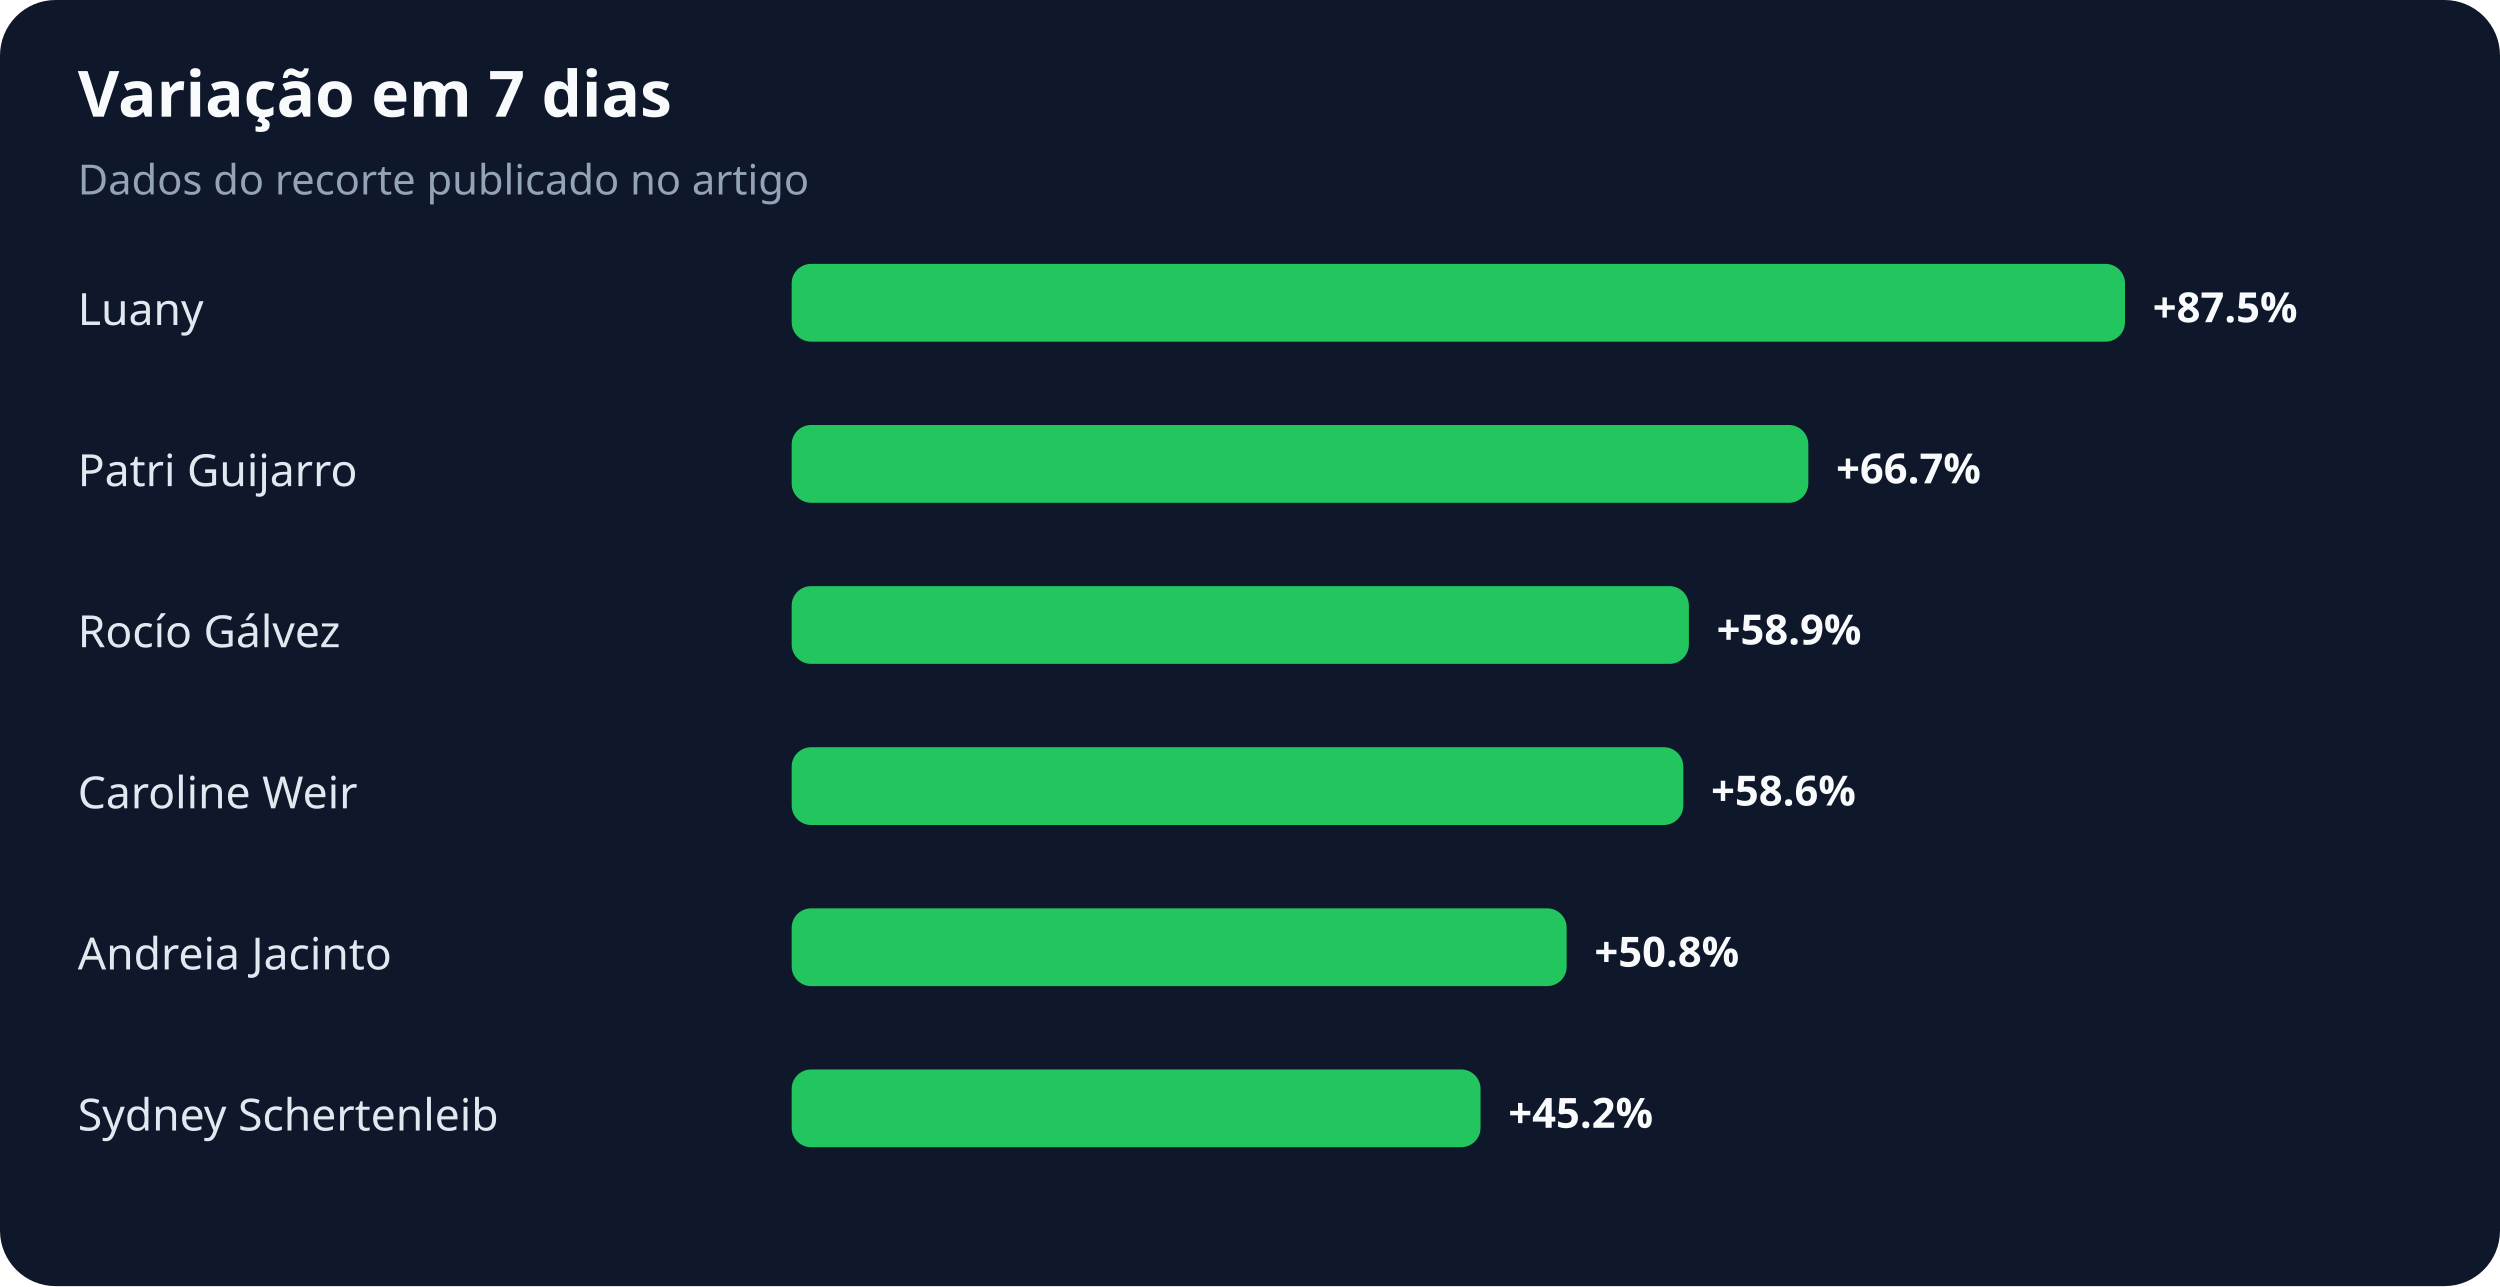
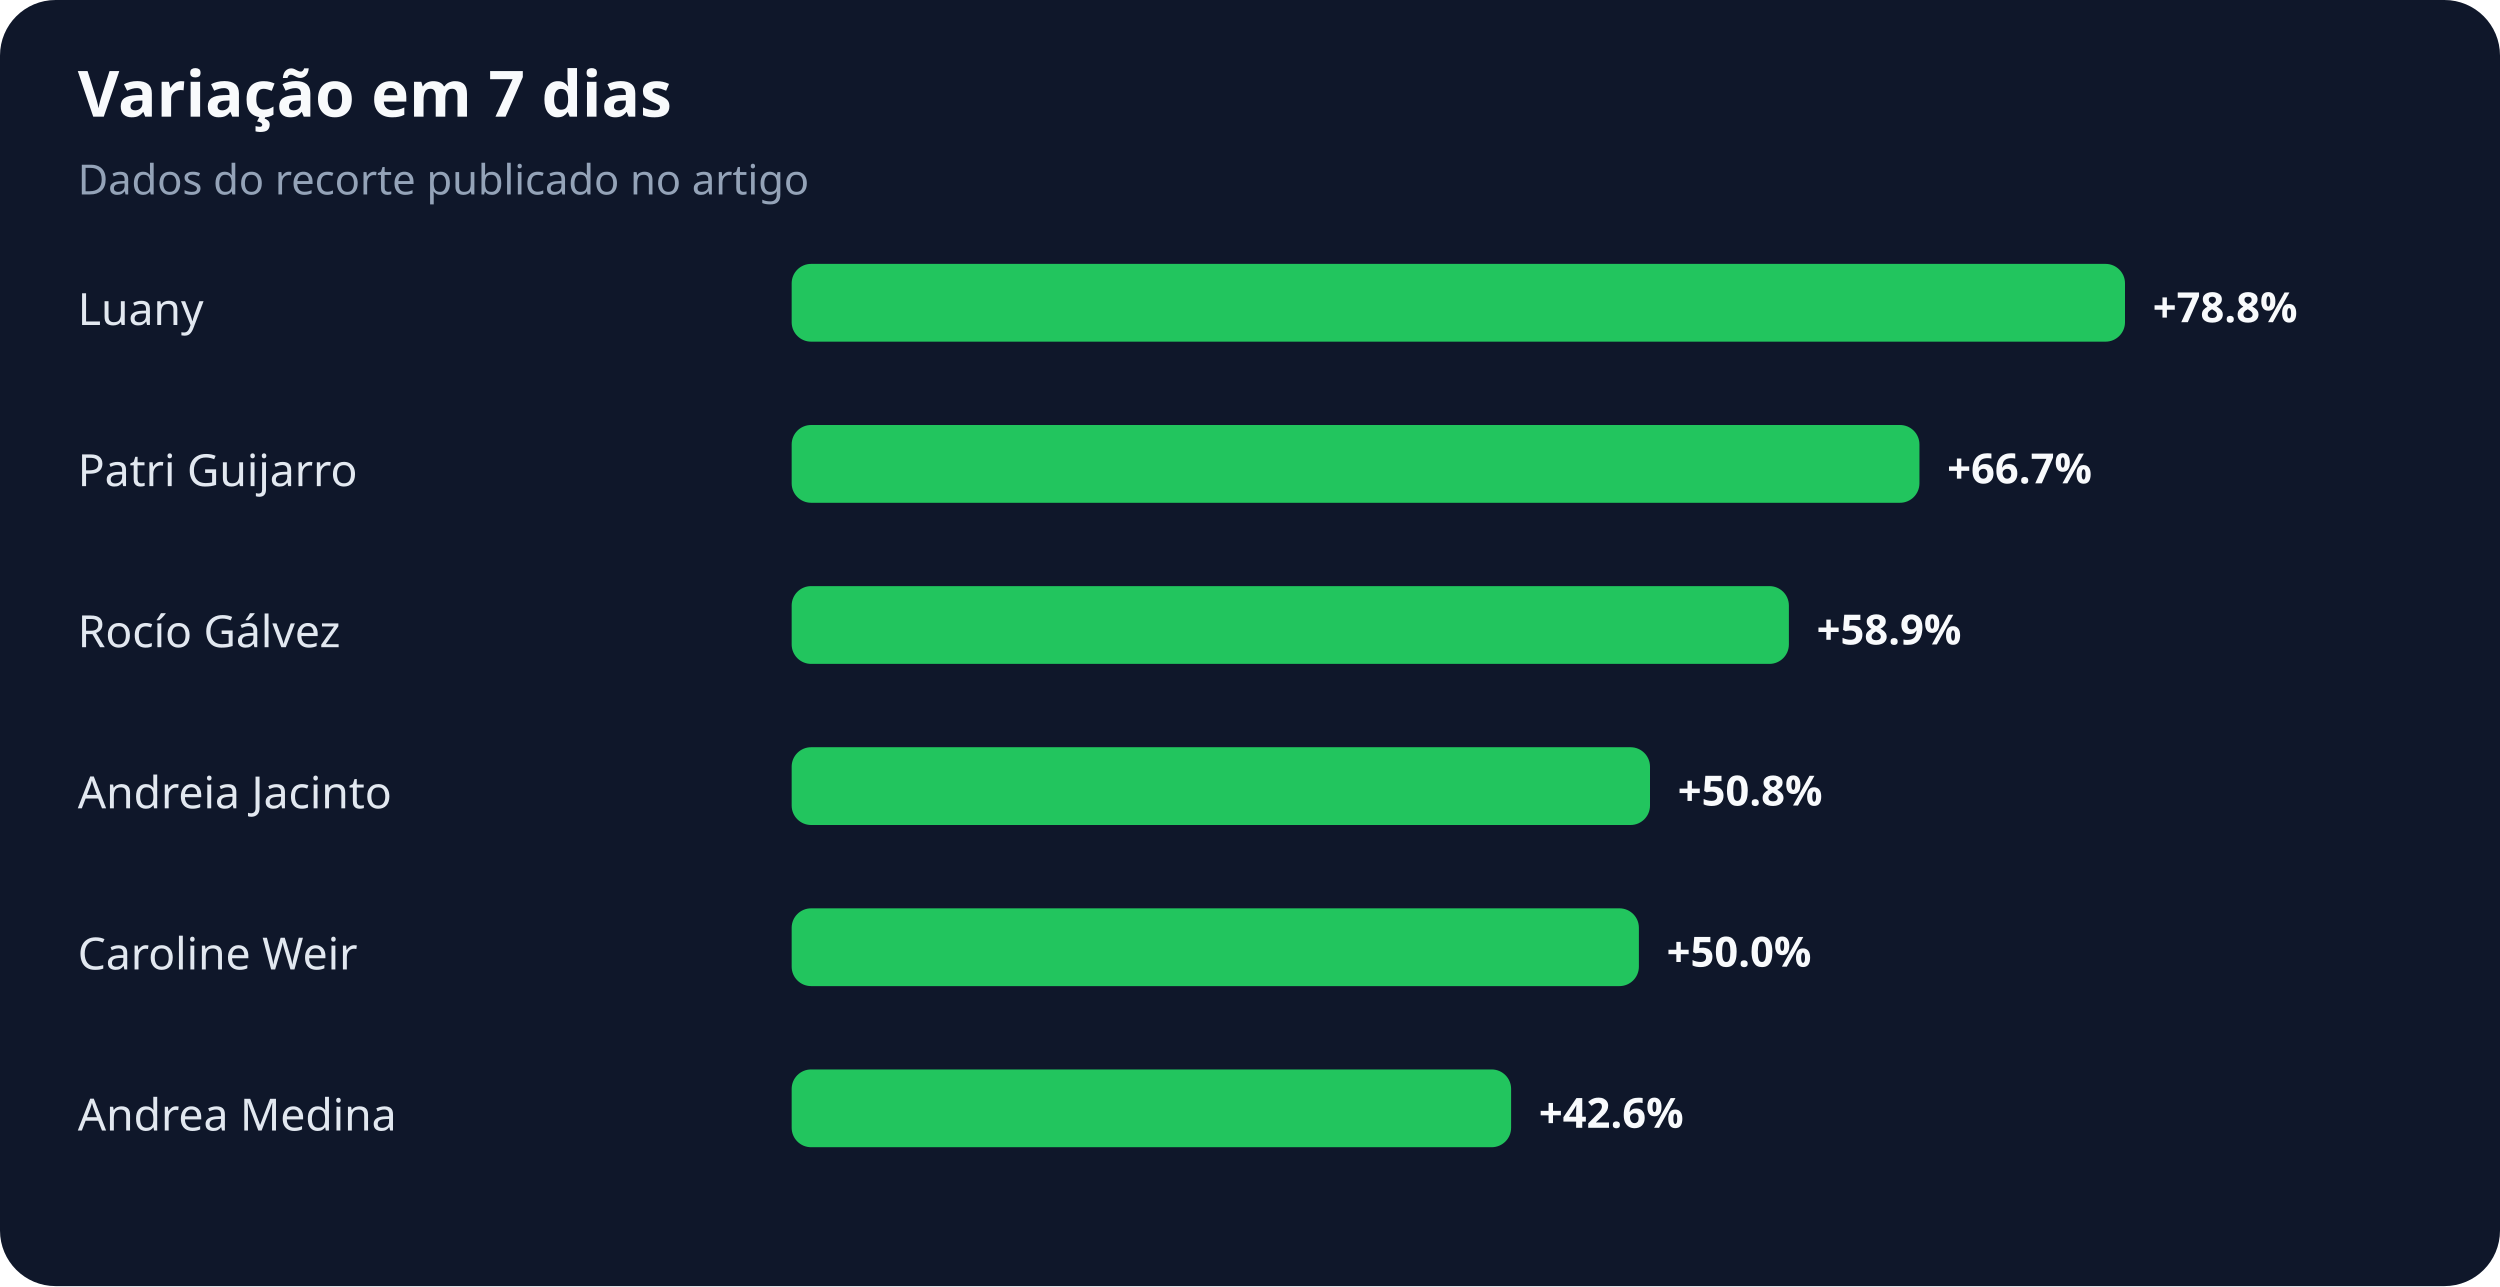
<svg xmlns="http://www.w3.org/2000/svg" width="900" height="463" viewBox="0 0 900 463" role="img" aria-labelledby="title desc">
  <rect width="100%" height="100%" rx="20" fill="#0f172a" />
  <text x="28" y="42" fill="#f8fafc" font-family="system-ui,sans-serif" font-size="23" font-weight="700">Variação em 7 dias</text>
  <text x="28" y="70" fill="#94a3b8" font-family="system-ui,sans-serif" font-size="15">Dados do recorte publicado no artigo</text>
  <text x="28" y="117" fill="#e2e8f0" font-family="system-ui,sans-serif" font-size="16">Luany</text>
  <rect x="285" y="95" width="480" height="28" rx="7" fill="#22c55e" />
-   <text x="775" y="116" fill="#f8fafc" font-family="system-ui,sans-serif" font-size="15" font-weight="700">+87.5%</text>
+   <text x="775" y="116" fill="#f8fafc" font-family="system-ui,sans-serif" font-size="15" font-weight="700">+78.8%</text>
  <text x="28" y="175" fill="#e2e8f0" font-family="system-ui,sans-serif" font-size="16">Patri Guijarro</text>
-   <rect x="285" y="153" width="366" height="28" rx="7" fill="#22c55e" />
-   <text x="661" y="174" fill="#f8fafc" font-family="system-ui,sans-serif" font-size="15" font-weight="700">+66.7%</text>
+   <rect x="285" y="153" width="406" height="28" rx="7" fill="#22c55e" />
+   <text x="701" y="174" fill="#f8fafc" font-family="system-ui,sans-serif" font-size="15" font-weight="700">+66.7%</text>
  <text x="28" y="233" fill="#e2e8f0" font-family="system-ui,sans-serif" font-size="16">Rocío Gálvez</text>
-   <rect x="285" y="211" width="323" height="28" rx="7" fill="#22c55e" />
-   <text x="618" y="232" fill="#f8fafc" font-family="system-ui,sans-serif" font-size="15" font-weight="700">+58.9%</text>
-   <text x="28" y="291" fill="#e2e8f0" font-family="system-ui,sans-serif" font-size="16">Caroline Weir</text>
-   <rect x="285" y="269" width="321" height="28" rx="7" fill="#22c55e" />
-   <text x="616" y="290" fill="#f8fafc" font-family="system-ui,sans-serif" font-size="15" font-weight="700">+58.6%</text>
-   <text x="28" y="349" fill="#e2e8f0" font-family="system-ui,sans-serif" font-size="16">Andreia Jacinto</text>
-   <rect x="285" y="327" width="279" height="28" rx="7" fill="#22c55e" />
-   <text x="574" y="348" fill="#f8fafc" font-family="system-ui,sans-serif" font-size="15" font-weight="700">+50.8%</text>
-   <text x="28" y="407" fill="#e2e8f0" font-family="system-ui,sans-serif" font-size="16">Sydney Schertenleib</text>
-   <rect x="285" y="385" width="248" height="28" rx="7" fill="#22c55e" />
-   <text x="543" y="406" fill="#f8fafc" font-family="system-ui,sans-serif" font-size="15" font-weight="700">+45.2%</text>
+   <rect x="285" y="211" width="359" height="28" rx="7" fill="#22c55e" />
+   <text x="654" y="232" fill="#f8fafc" font-family="system-ui,sans-serif" font-size="15" font-weight="700">+58.9%</text>
+   <text x="28" y="291" fill="#e2e8f0" font-family="system-ui,sans-serif" font-size="16">Andreia Jacinto</text>
+   <rect x="285" y="269" width="309" height="28" rx="7" fill="#22c55e" />
+   <text x="604" y="290" fill="#f8fafc" font-family="system-ui,sans-serif" font-size="15" font-weight="700">+50.8%</text>
+   <text x="28" y="349" fill="#e2e8f0" font-family="system-ui,sans-serif" font-size="16">Caroline Weir</text>
+   <rect x="285" y="327" width="305" height="28" rx="7" fill="#22c55e" />
+   <text x="600" y="348" fill="#f8fafc" font-family="system-ui,sans-serif" font-size="15" font-weight="700">+50.0%</text>
+   <text x="28" y="407" fill="#e2e8f0" font-family="system-ui,sans-serif" font-size="16">Andrea Medina</text>
+   <rect x="285" y="385" width="259" height="28" rx="7" fill="#22c55e" />
+   <text x="554" y="406" fill="#f8fafc" font-family="system-ui,sans-serif" font-size="15" font-weight="700">+42.6%</text>
</svg>
